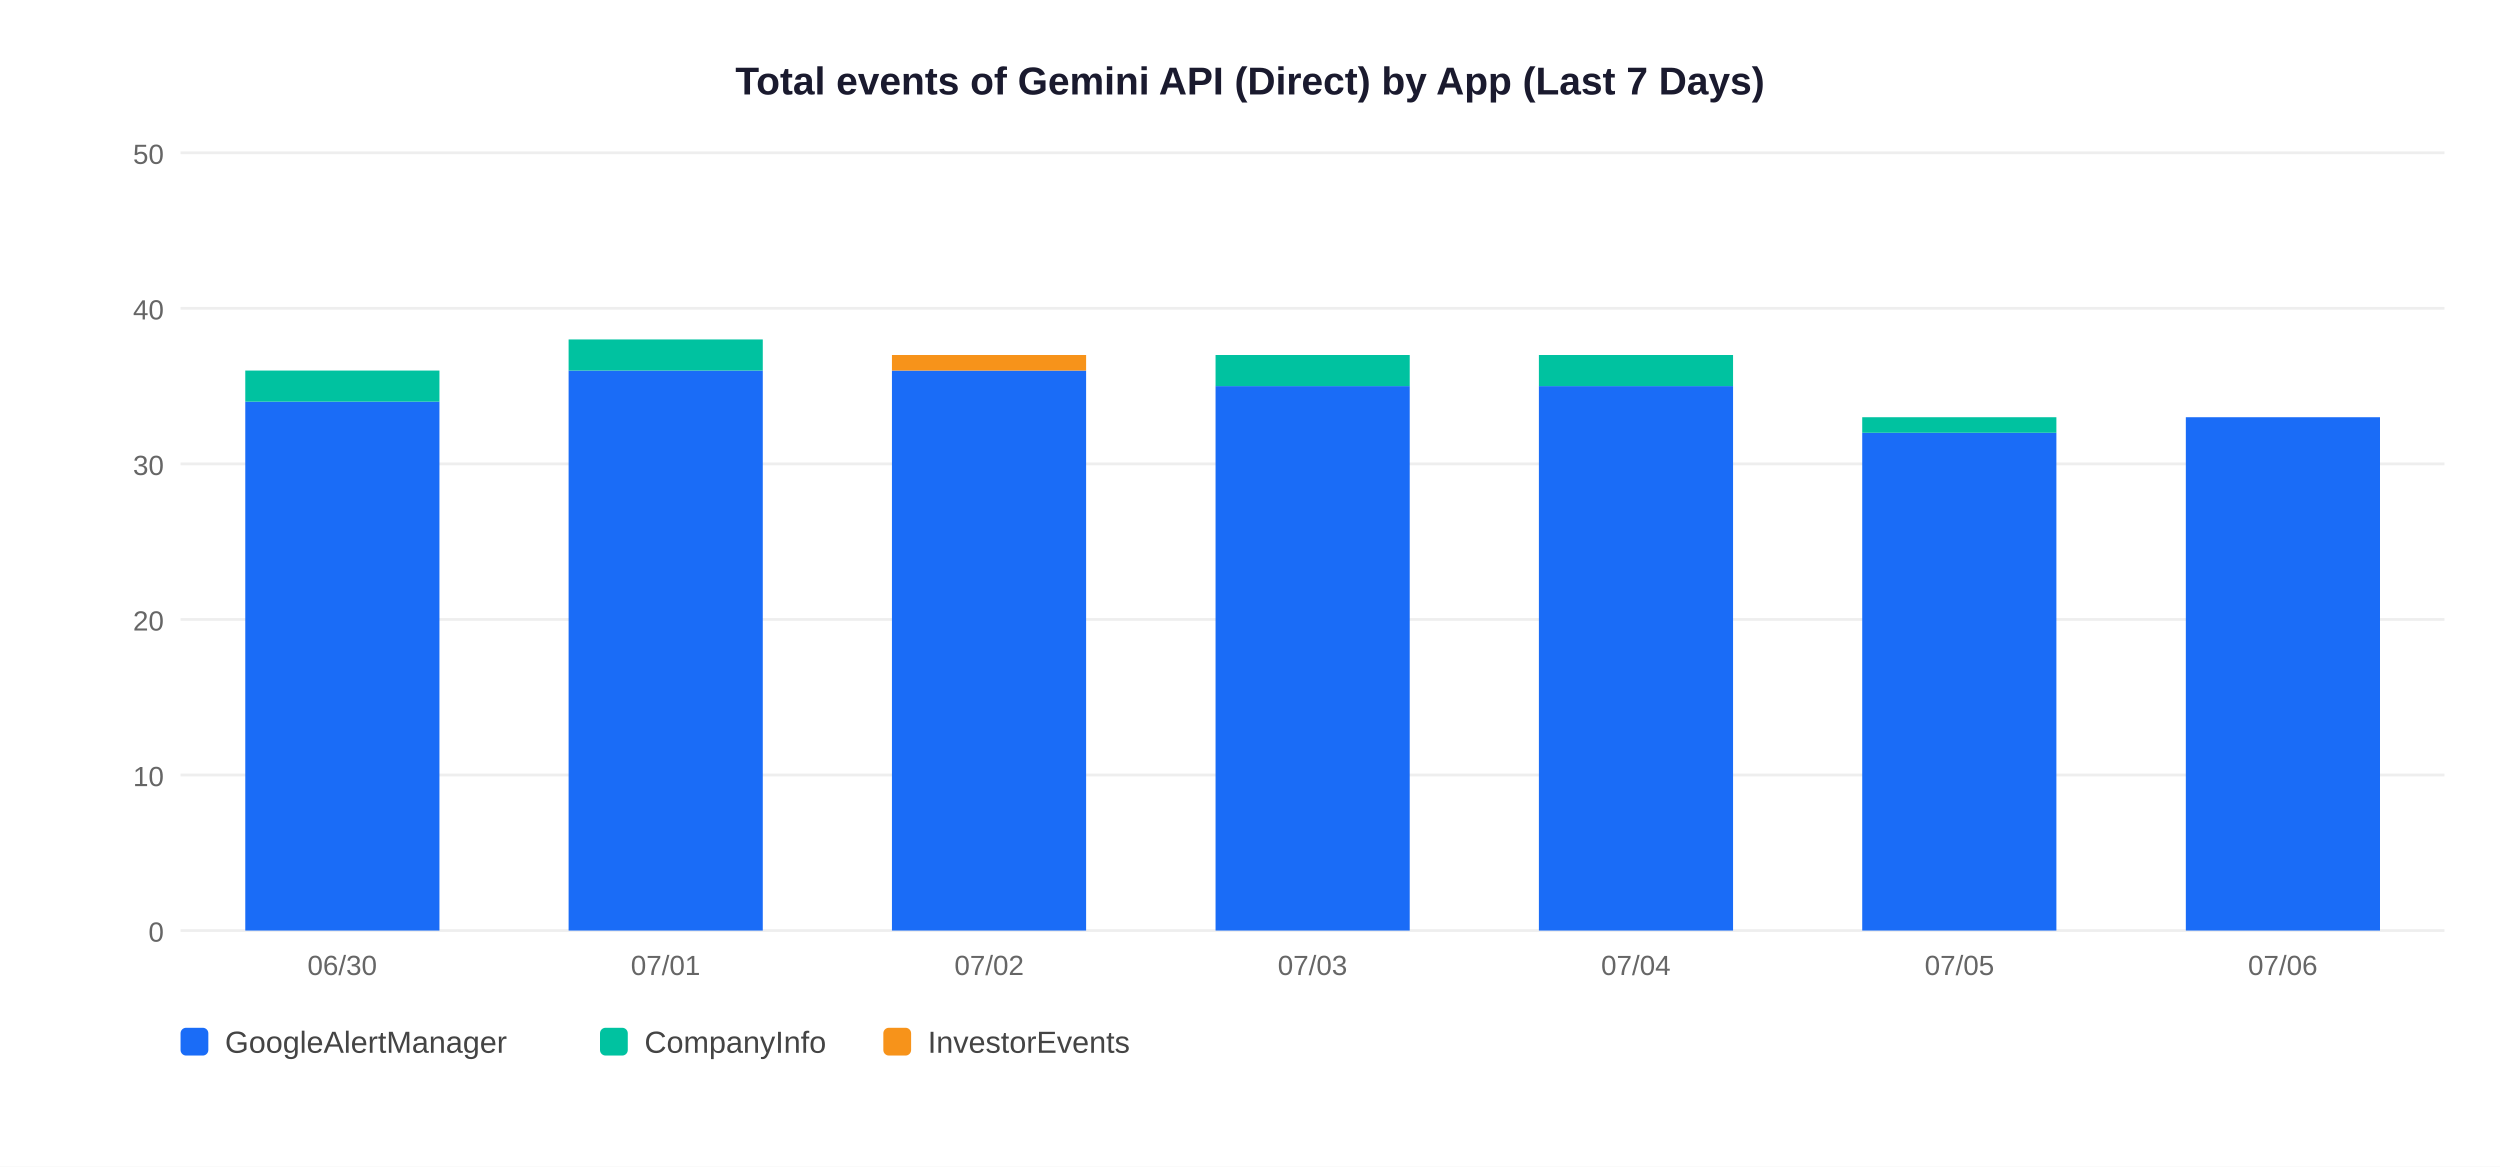
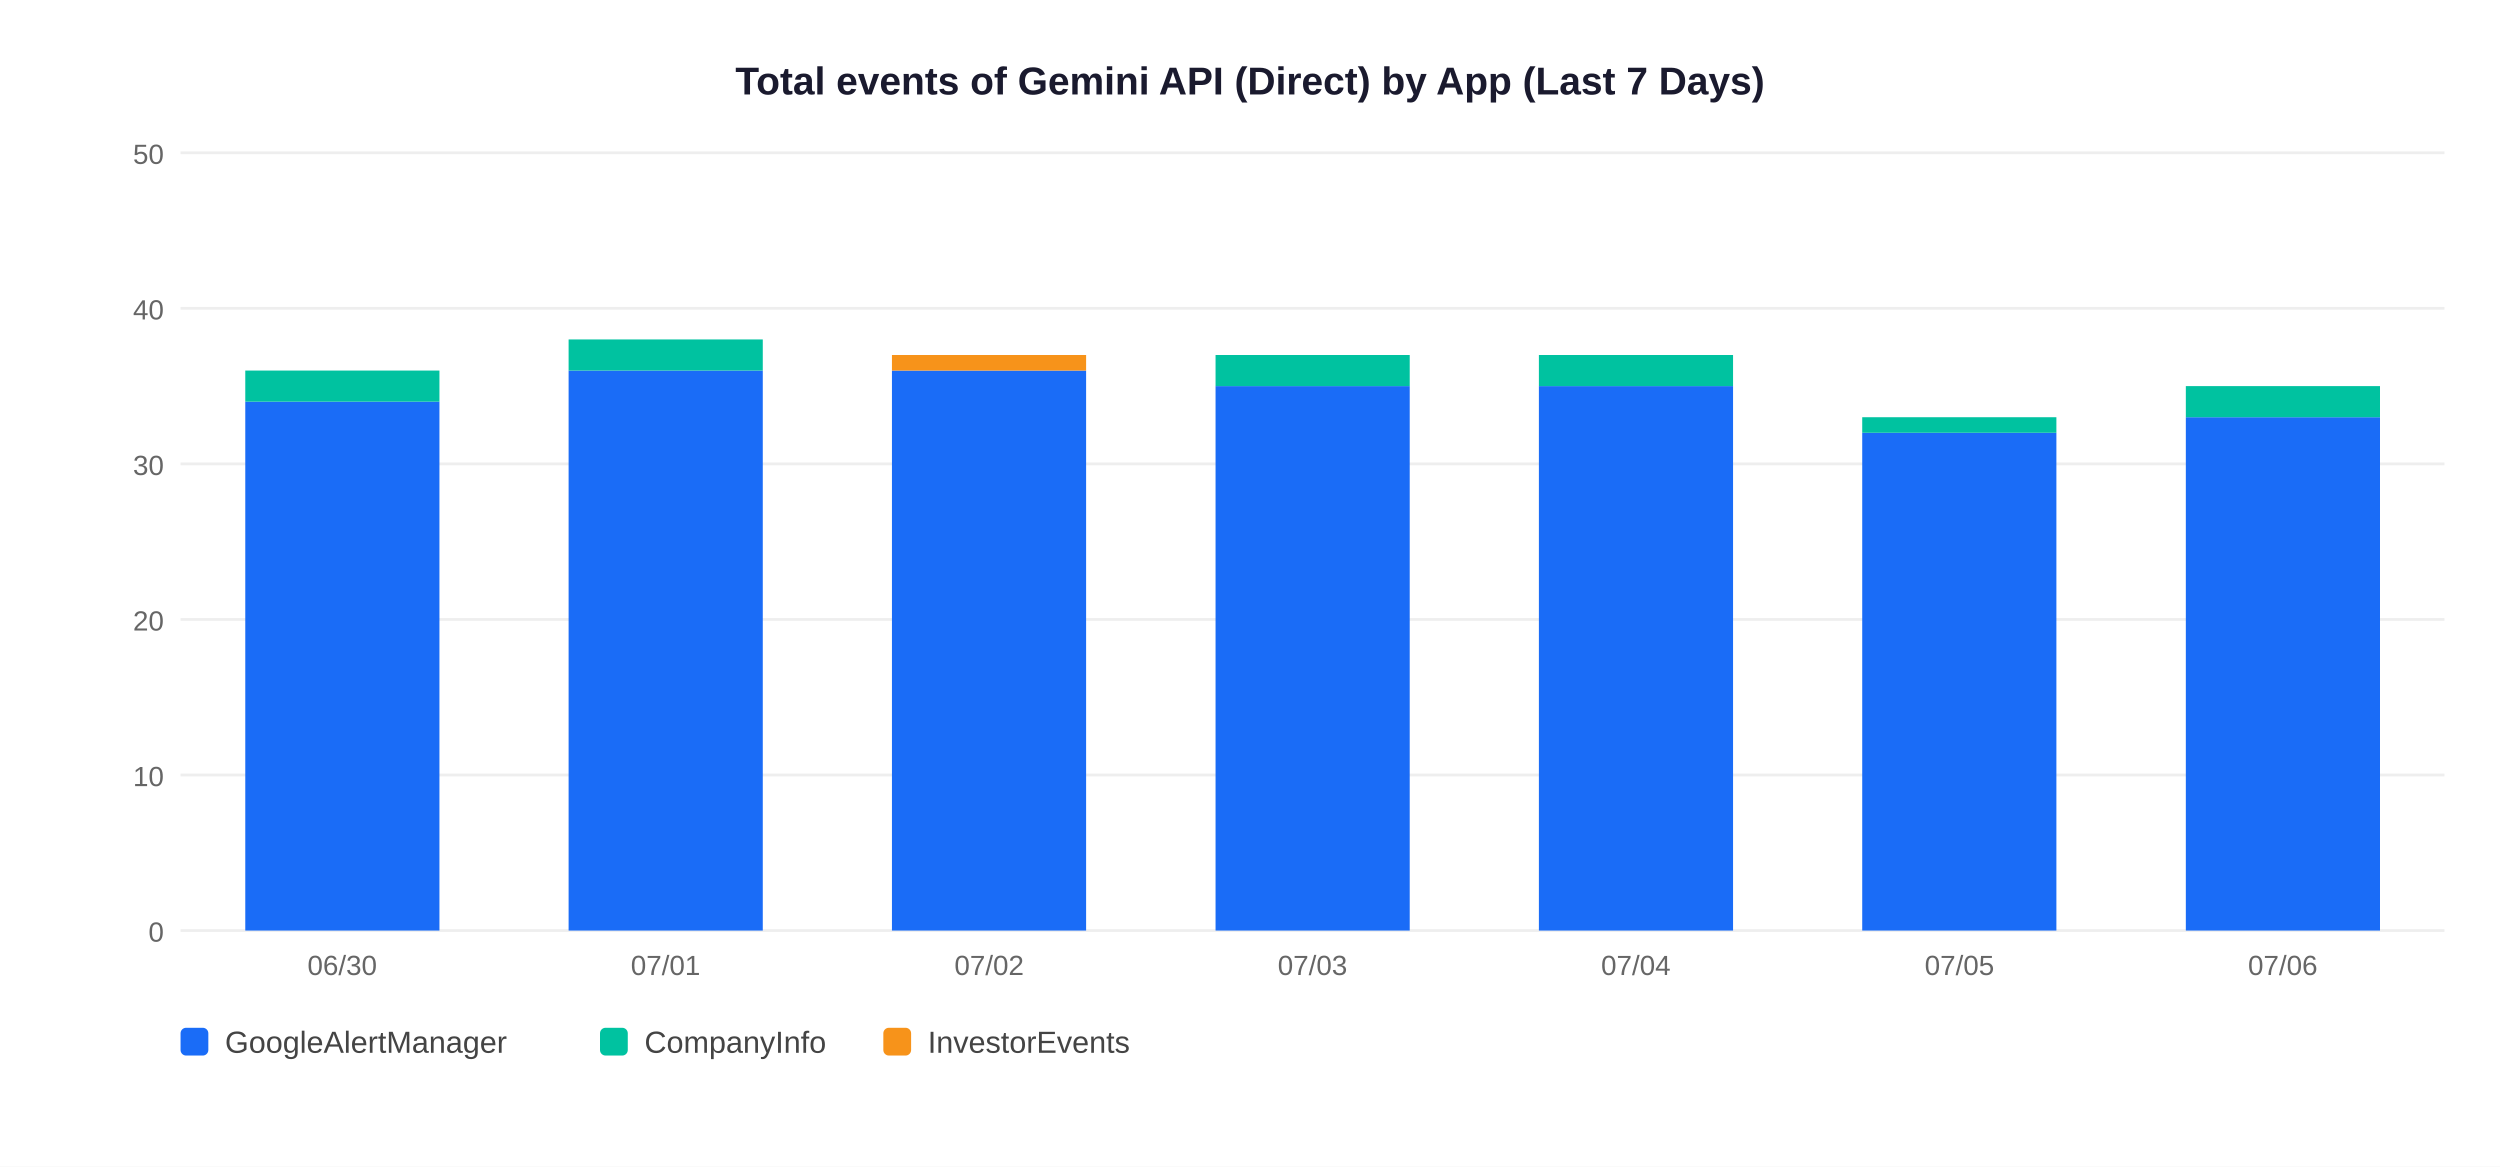
<svg xmlns="http://www.w3.org/2000/svg" width="900" height="420">
  <rect width="900" height="420" fill="white" />
  <text x="450" y="34" text-anchor="middle" font-size="14" font-weight="bold" font-family="Arial,sans-serif" fill="#1a1a2e">Total events of Gemini API (Direct) by App (Last 7 Days)</text>
  <line x1="65" y1="335" x2="880" y2="335" stroke="#EEEEEE" stroke-width="1" />
  <text x="59" y="339" text-anchor="end" font-size="10" font-family="Arial,sans-serif" fill="#666">0</text>
  <line x1="65" y1="279" x2="880" y2="279" stroke="#EEEEEE" stroke-width="1" />
  <text x="59" y="283" text-anchor="end" font-size="10" font-family="Arial,sans-serif" fill="#666">10</text>
  <line x1="65" y1="223" x2="880" y2="223" stroke="#EEEEEE" stroke-width="1" />
  <text x="59" y="227" text-anchor="end" font-size="10" font-family="Arial,sans-serif" fill="#666">20</text>
  <line x1="65" y1="167" x2="880" y2="167" stroke="#EEEEEE" stroke-width="1" />
  <text x="59" y="171" text-anchor="end" font-size="10" font-family="Arial,sans-serif" fill="#666">30</text>
  <line x1="65" y1="111" x2="880" y2="111" stroke="#EEEEEE" stroke-width="1" />
  <text x="59" y="115" text-anchor="end" font-size="10" font-family="Arial,sans-serif" fill="#666">40</text>
  <line x1="65" y1="55" x2="880" y2="55" stroke="#EEEEEE" stroke-width="1" />
  <text x="59" y="59" text-anchor="end" font-size="10" font-family="Arial,sans-serif" fill="#666">50</text>
  <rect x="88.3" y="144.6" width="69.9" height="190.4" fill="#1A6CF7" />
  <rect x="88.3" y="133.4" width="69.9" height="11.2" fill="#00C2A0" />
  <text x="123.2" y="351" text-anchor="middle" font-size="10" font-family="Arial,sans-serif" fill="#666">06/30</text>
  <rect x="204.7" y="133.4" width="69.9" height="201.6" fill="#1A6CF7" />
  <rect x="204.7" y="122.2" width="69.9" height="11.2" fill="#00C2A0" />
  <text x="239.6" y="351" text-anchor="middle" font-size="10" font-family="Arial,sans-serif" fill="#666">07/01</text>
  <rect x="321.1" y="133.4" width="69.9" height="201.6" fill="#1A6CF7" />
  <rect x="321.1" y="127.8" width="69.9" height="5.6" fill="#F7931A" />
  <text x="356.1" y="351" text-anchor="middle" font-size="10" font-family="Arial,sans-serif" fill="#666">07/02</text>
  <rect x="437.6" y="139.0" width="69.9" height="196.0" fill="#1A6CF7" />
  <rect x="437.6" y="127.8" width="69.9" height="11.2" fill="#00C2A0" />
  <text x="472.5" y="351" text-anchor="middle" font-size="10" font-family="Arial,sans-serif" fill="#666">07/03</text>
  <rect x="554.0" y="139.0" width="69.9" height="196.0" fill="#1A6CF7" />
  <rect x="554.0" y="127.8" width="69.9" height="11.2" fill="#00C2A0" />
  <text x="588.9" y="351" text-anchor="middle" font-size="10" font-family="Arial,sans-serif" fill="#666">07/04</text>
  <rect x="670.4" y="155.8" width="69.9" height="179.2" fill="#1A6CF7" />
  <rect x="670.4" y="150.2" width="69.9" height="5.6" fill="#00C2A0" />
  <text x="705.4" y="351" text-anchor="middle" font-size="10" font-family="Arial,sans-serif" fill="#666">07/05</text>
  <rect x="786.9" y="150.2" width="69.9" height="184.8" fill="#1A6CF7" />
+   <rect x="786.9" y="139.0" width="69.9" height="11.2" fill="#00C2A0" />
  <text x="821.8" y="351" text-anchor="middle" font-size="10" font-family="Arial,sans-serif" fill="#666">07/06</text>
  <rect x="65" y="370" width="10" height="10" rx="2" fill="#1A6CF7" />
  <text x="81" y="379" font-size="11" font-family="Arial,sans-serif" fill="#444">GoogleAlertManager</text>
  <rect x="216" y="370" width="10" height="10" rx="2" fill="#00C2A0" />
  <text x="232" y="379" font-size="11" font-family="Arial,sans-serif" fill="#444">CompanyInfo</text>
  <rect x="318" y="370" width="10" height="10" rx="2" fill="#F7931A" />
  <text x="334" y="379" font-size="11" font-family="Arial,sans-serif" fill="#444">InvestorEvents</text>
</svg>
